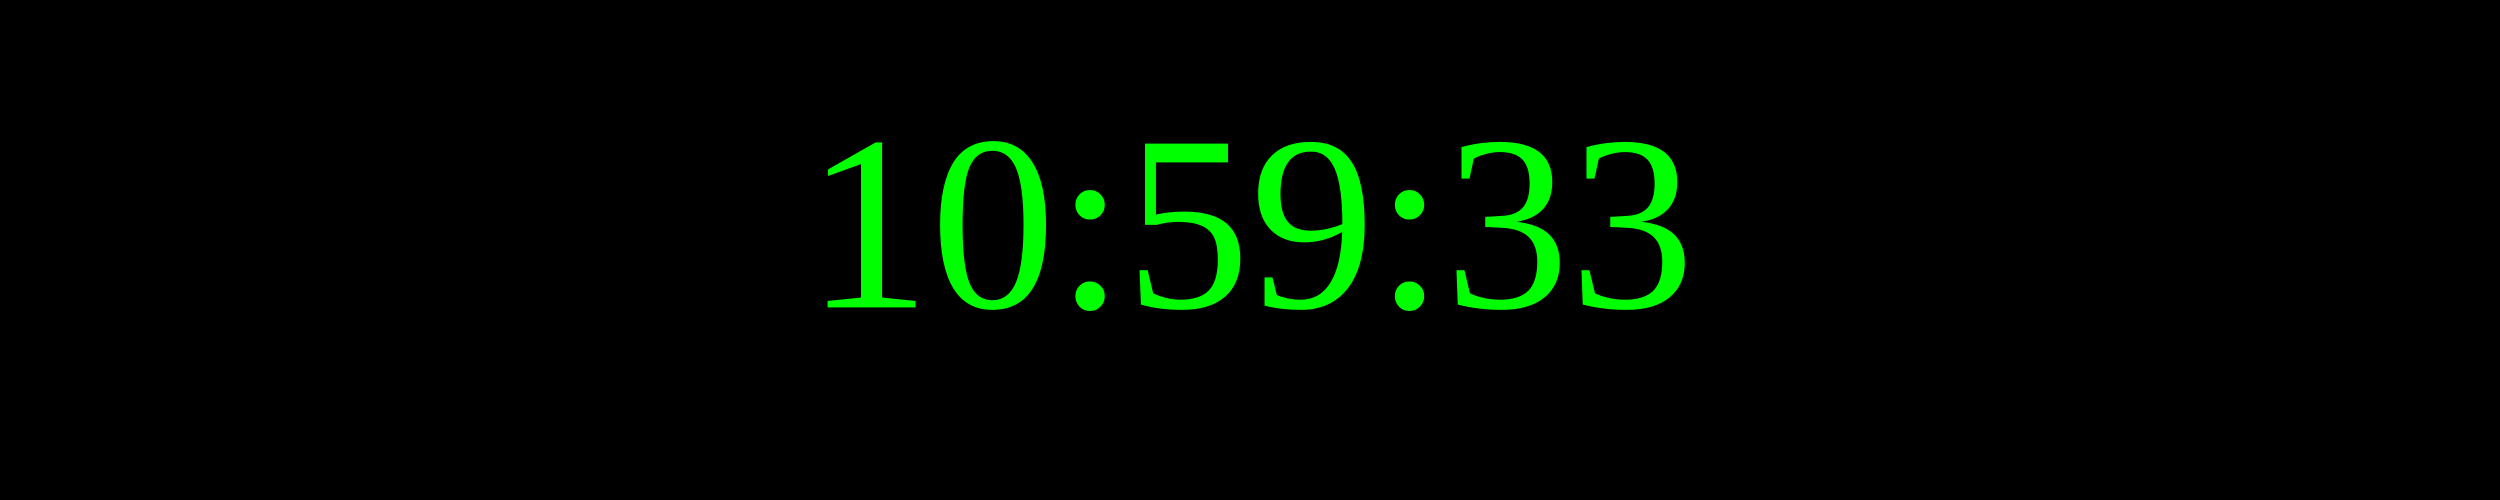
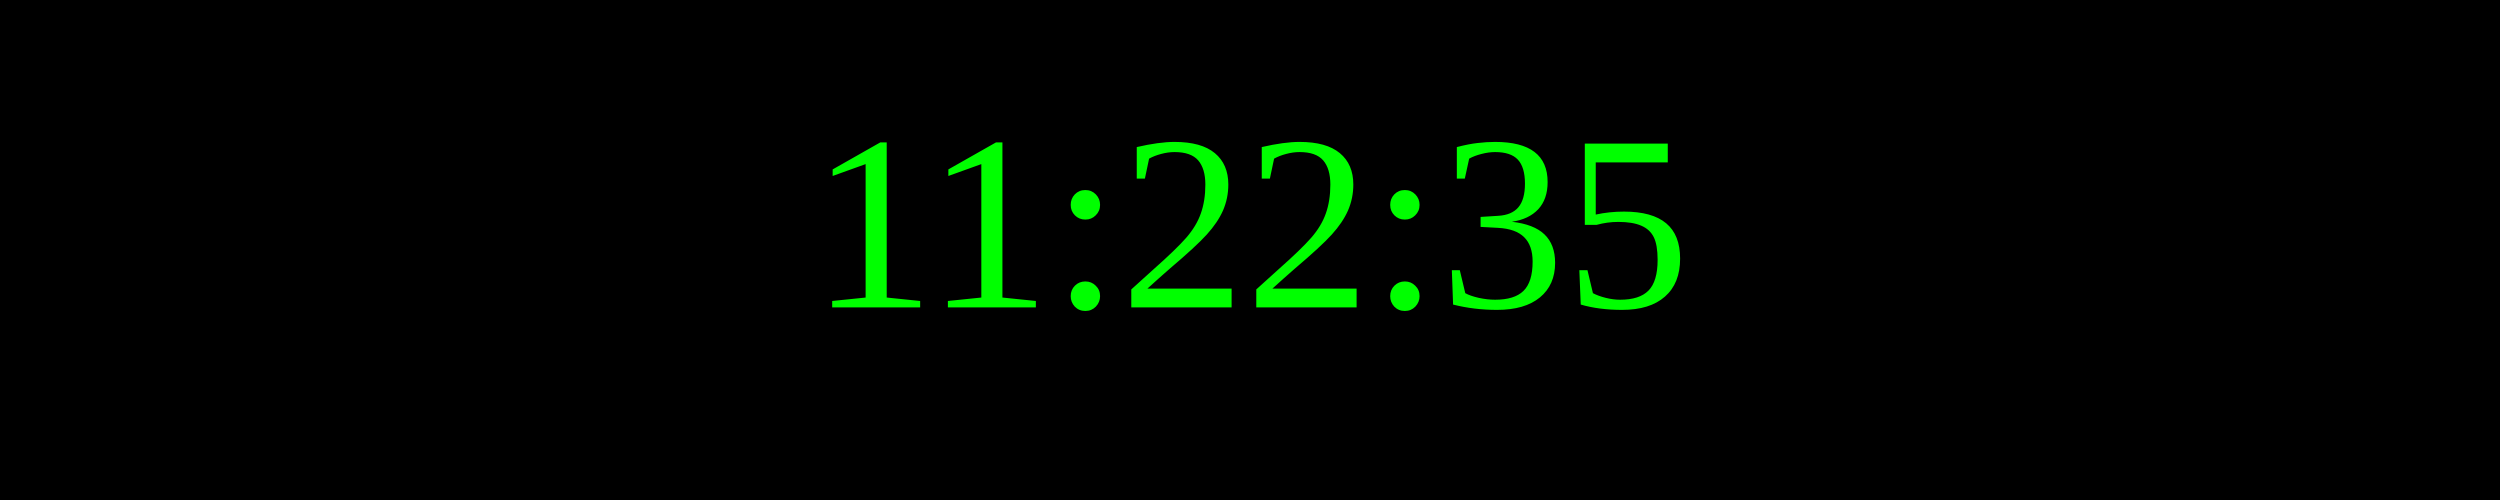
<svg xmlns="http://www.w3.org/2000/svg" width="250" height="50">
  <rect width="100%" height="100%" fill="black" />
  <text x="50%" y="50%" font-size="25" fill="lime" text-anchor="middle" dominant-baseline="middle">
- 10:59:33
+ 11:22:35
</text>
</svg>
